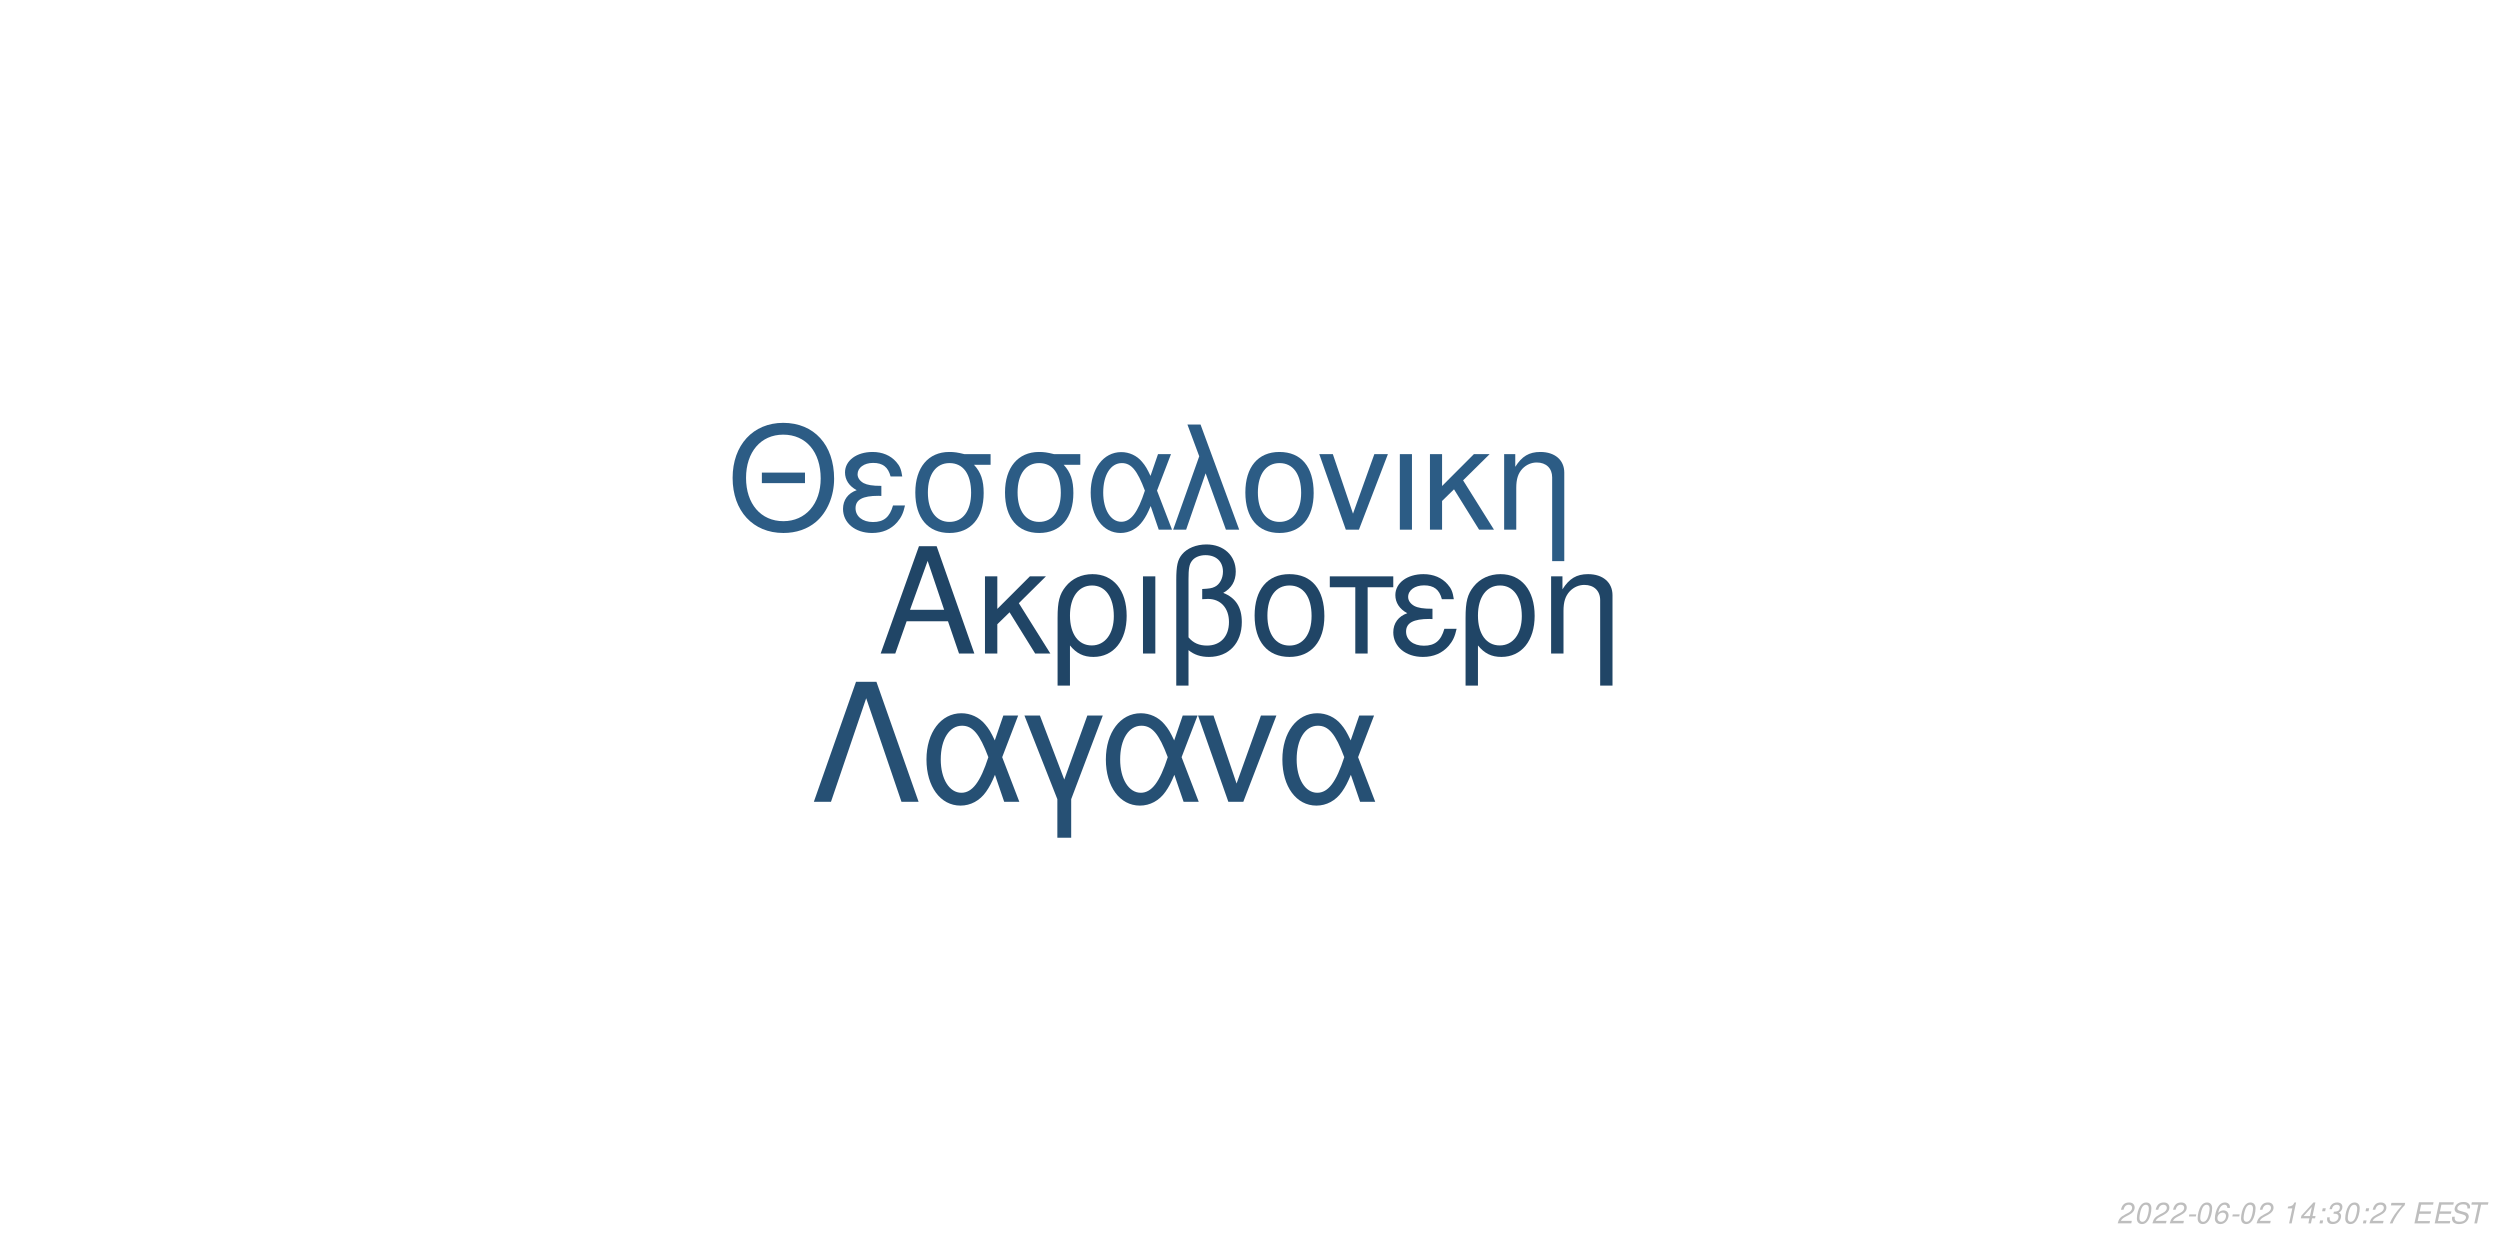
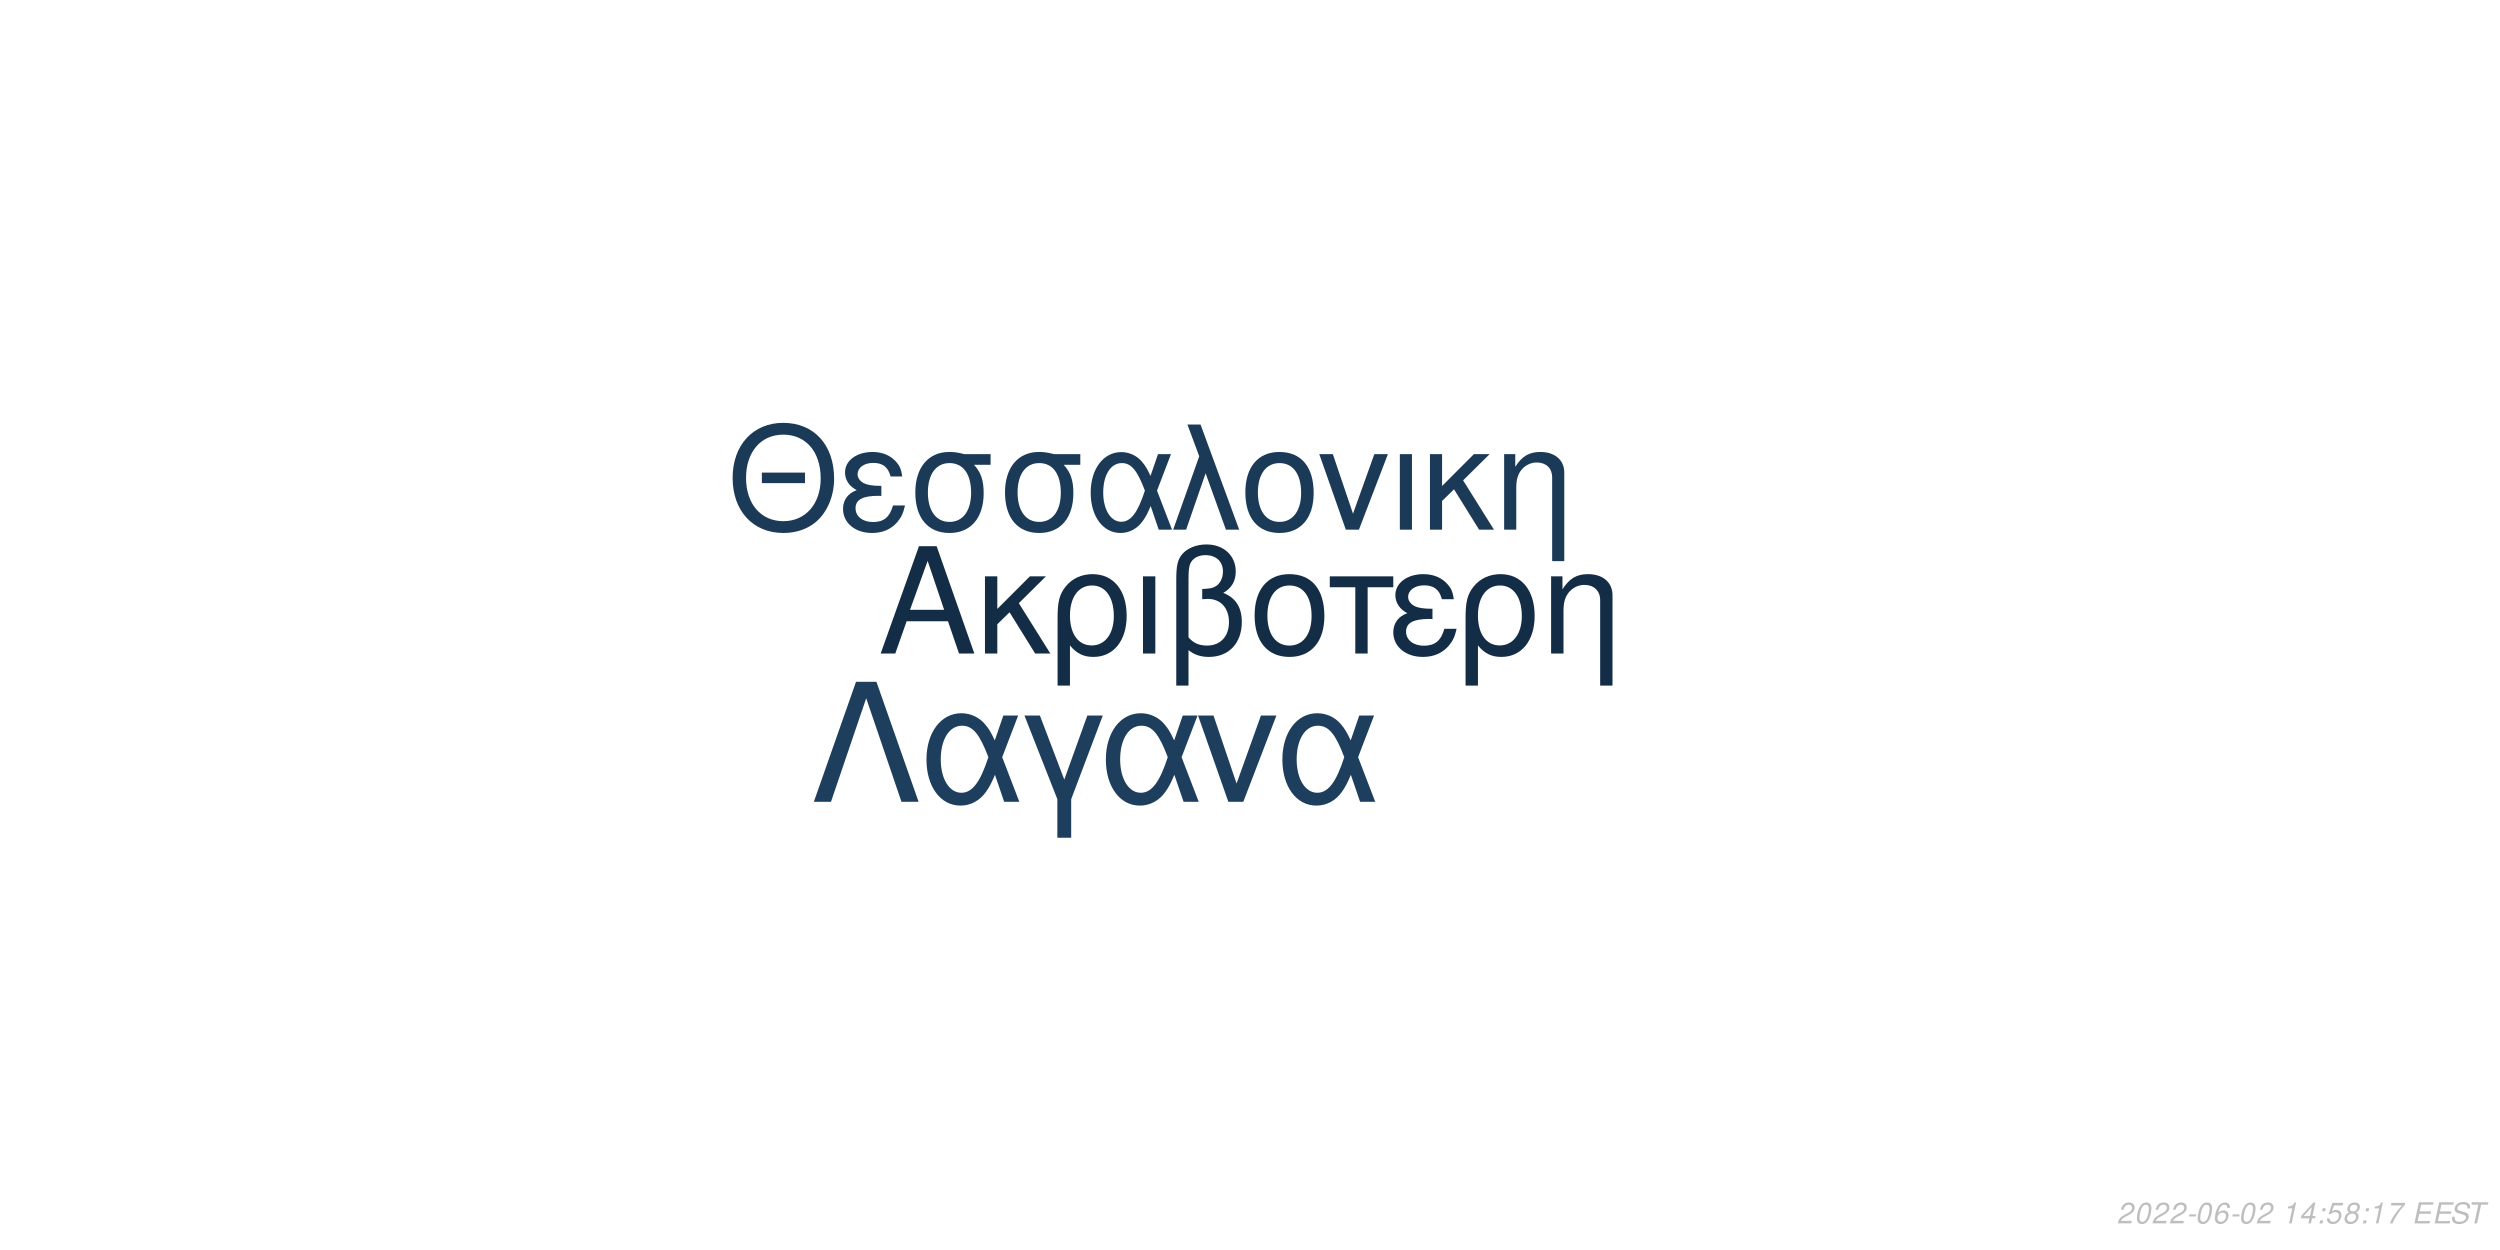
<svg xmlns="http://www.w3.org/2000/svg" xmlns:xlink="http://www.w3.org/1999/xlink" width="864pt" height="432pt" viewBox="0 0 864 432" version="1.1">
  <defs>
    <g>
      <symbol overflow="visible" id="glyph0-0">
        <path style="stroke:none;" d="" />
      </symbol>
      <symbol overflow="visible" id="glyph0-1">
        <path style="stroke:none;" d="M 24.125 -11.141 L 27.938 0 L 33.234 0 L 20.203 -37.094 L 14.094 -37.094 L 0.859 0 L 5.906 0 L 9.828 -11.141 Z M 22.797 -15.109 L 11 -15.109 L 17.094 -32.016 Z M 22.797 -15.109 " />
      </symbol>
      <symbol overflow="visible" id="glyph0-2">
        <path style="stroke:none;" d="M 7.172 -15.422 L 7.172 -26.672 L 2.906 -26.672 L 2.906 0 L 7.172 0 L 7.172 -10.125 L 11.406 -14.25 L 20.25 0 L 25.5 0 L 14.609 -17.406 L 23.969 -26.672 L 18.422 -26.672 Z M 7.172 -15.422 " />
      </symbol>
      <symbol overflow="visible" id="glyph0-3">
        <path style="stroke:none;" d="M 3 11.094 L 7.281 11.094 L 7.281 -2.797 C 9.516 -0.047 11.953 1.172 15.375 1.172 C 22.344 1.172 26.875 -4.422 26.875 -13.031 C 26.875 -21.891 22.297 -27.438 15.062 -27.438 C 11.297 -27.438 7.984 -25.906 5.797 -23.156 C 3.672 -20.516 3 -17.969 3 -12.359 Z M 14.906 -23.516 C 19.547 -23.516 22.438 -19.438 22.438 -12.922 C 22.438 -6.812 19.391 -2.797 14.812 -2.797 C 10.172 -2.797 7.281 -6.766 7.281 -13.125 C 7.281 -19.484 10.234 -23.516 14.906 -23.516 Z M 14.906 -23.516 " />
      </symbol>
      <symbol overflow="visible" id="glyph0-4">
        <path style="stroke:none;" d="M 3.516 0 L 7.781 0 L 7.781 -26.672 L 3.516 -26.672 Z M 3.516 0 " />
      </symbol>
      <symbol overflow="visible" id="glyph0-5">
        <path style="stroke:none;" d="M 4.016 11.094 L 8.25 11.094 L 8.25 -1.172 C 10.172 0.406 12.422 1.172 15.312 1.172 C 22.188 1.172 26.672 -3.609 26.672 -10.891 C 26.672 -15.984 24.578 -19.234 20.25 -20.969 C 23.109 -22.547 24.578 -25.031 24.578 -28.344 C 24.578 -33.844 20.406 -37.703 14.453 -37.703 C 10.938 -37.703 7.734 -36.391 6 -34.25 C 4.484 -32.422 4.016 -30.328 4.016 -25.391 Z M 8.25 -25.656 C 8.25 -29.359 8.5 -30.844 9.469 -32.062 C 10.375 -33.281 12.156 -34 14.094 -34 C 17.812 -34 20.156 -31.812 20.156 -28.297 C 20.156 -25.953 18.984 -23.812 17.297 -23.047 C 16.281 -22.547 15.469 -22.438 12.984 -22.297 L 12.984 -18.781 C 13.734 -18.828 14.344 -18.875 14.969 -18.875 C 19.344 -18.875 22.234 -15.719 22.234 -10.891 C 22.234 -5.906 19.281 -2.75 14.656 -2.75 C 11.953 -2.75 9.922 -3.609 8.25 -5.594 Z M 8.25 -25.656 " />
      </symbol>
      <symbol overflow="visible" id="glyph0-6">
        <path style="stroke:none;" d="M 14.094 -27.438 C 6.562 -27.438 2.094 -22.094 2.094 -13.125 C 2.094 -4.125 6.562 1.172 14.141 1.172 C 21.672 1.172 26.203 -4.172 26.203 -12.922 C 26.203 -22.188 21.828 -27.438 14.094 -27.438 Z M 14.141 -23.516 C 18.938 -23.516 21.781 -19.594 21.781 -12.984 C 21.781 -6.672 18.828 -2.75 14.141 -2.75 C 9.422 -2.75 6.516 -6.672 6.516 -13.125 C 6.516 -19.594 9.422 -23.516 14.141 -23.516 Z M 14.141 -23.516 " />
      </symbol>
      <symbol overflow="visible" id="glyph0-7">
        <path style="stroke:none;" d="M 7.891 0 L 12.156 0 L 12.156 -22.906 L 21.016 -22.906 L 21.016 -26.672 L -0.922 -26.672 L -0.922 -22.906 L 7.891 -22.906 Z M 7.891 0 " />
      </symbol>
      <symbol overflow="visible" id="glyph0-8">
        <path style="stroke:none;" d="M 14.562 -15.469 C 11.344 -15.469 9.562 -15.781 8.297 -16.438 C 6.922 -17.203 6.156 -18.328 6.156 -19.547 C 6.156 -21.891 8.453 -23.562 11.656 -23.562 C 15.062 -23.562 16.953 -22.094 17.812 -18.781 L 21.938 -18.781 C 21.578 -21.266 21.062 -22.5 19.797 -23.922 C 17.812 -26.203 14.906 -27.438 11.453 -27.438 C 5.797 -27.438 1.734 -24.375 1.734 -20.203 C 1.734 -17.609 3.156 -15.375 5.859 -13.938 C 2.797 -12.875 1.016 -10.484 1.016 -7.328 C 1.016 -2.391 5.297 1.172 11.25 1.172 C 14.969 1.172 17.906 -0.109 20.156 -2.641 C 21.578 -4.328 22.297 -5.797 22.906 -8.547 L 18.672 -8.547 C 17.5 -4.422 15.422 -2.703 11.609 -2.703 C 7.938 -2.703 5.438 -4.688 5.438 -7.578 C 5.438 -10.578 7.938 -11.953 13.484 -11.953 C 13.641 -11.953 14.094 -11.953 14.562 -11.906 Z M 14.562 -15.469 " />
      </symbol>
      <symbol overflow="visible" id="glyph0-9">
        <path style="stroke:none;" d="M 3.562 -26.672 L 3.562 0 L 7.844 0 L 7.844 -14.703 C 7.844 -17.906 8.5 -19.891 10.031 -21.531 C 11.406 -22.953 13.188 -23.719 15.062 -23.719 C 18.375 -23.719 20.516 -21.672 20.516 -18.469 L 20.516 11.094 L 24.781 11.094 L 24.781 -20.156 C 24.781 -24.578 21.469 -27.438 16.328 -27.438 C 12.359 -27.438 9.828 -25.906 7.484 -22.188 L 7.484 -26.672 Z M 3.562 -26.672 " />
      </symbol>
      <symbol overflow="visible" id="glyph1-0">
        <path style="stroke:none;" d="" />
      </symbol>
      <symbol overflow="visible" id="glyph1-1">
        <path style="stroke:none;" d="M 26.859 -19.734 L 11.953 -19.734 L 11.953 -16.094 L 26.859 -16.094 Z M 19.328 -36.922 C 8.922 -36.922 1.844 -29.25 1.844 -17.891 C 1.844 -6.484 8.875 1.141 19.391 1.141 C 23.812 1.141 27.703 -0.203 30.641 -2.688 C 34.578 -6.031 36.922 -11.656 36.922 -17.594 C 36.922 -29.297 30 -36.922 19.328 -36.922 Z M 19.328 -32.844 C 27.203 -32.844 32.281 -26.906 32.281 -17.688 C 32.281 -8.922 27.062 -2.938 19.391 -2.938 C 11.609 -2.938 6.484 -8.922 6.484 -17.891 C 6.484 -26.859 11.609 -32.844 19.328 -32.844 Z M 19.328 -32.844 " />
      </symbol>
      <symbol overflow="visible" id="glyph1-2">
        <path style="stroke:none;" d="M 14.25 -15.141 C 11.109 -15.141 9.375 -15.453 8.125 -16.094 C 6.781 -16.844 6.031 -17.938 6.031 -19.141 C 6.031 -21.422 8.266 -23.078 11.406 -23.078 C 14.75 -23.078 16.594 -21.625 17.438 -18.391 L 21.469 -18.391 C 21.125 -20.828 20.625 -22.031 19.391 -23.422 C 17.438 -25.656 14.594 -26.859 11.219 -26.859 C 5.688 -26.859 1.688 -23.875 1.688 -19.781 C 1.688 -17.234 3.094 -15.047 5.734 -13.656 C 2.734 -12.609 1 -10.266 1 -7.172 C 1 -2.344 5.188 1.141 11.016 1.141 C 14.656 1.141 17.547 -0.094 19.734 -2.594 C 21.125 -4.234 21.828 -5.688 22.422 -8.375 L 18.281 -8.375 C 17.141 -4.328 15.094 -2.641 11.359 -2.641 C 7.766 -2.641 5.328 -4.578 5.328 -7.422 C 5.328 -10.359 7.766 -11.703 13.203 -11.703 C 13.359 -11.703 13.797 -11.703 14.25 -11.656 Z M 14.25 -15.141 " />
      </symbol>
      <symbol overflow="visible" id="glyph1-3">
        <path style="stroke:none;" d="M 29 -26.109 L 19.938 -26.109 C 17.594 -26.703 16.438 -26.859 14.703 -26.859 C 7.469 -26.859 2.984 -21.469 2.984 -12.859 C 2.984 -4.031 7.375 1.141 14.797 1.141 C 22.172 1.141 26.609 -4.078 26.609 -12.656 C 26.609 -17.047 25.656 -19.828 23.266 -22.422 L 29 -22.422 Z M 14.797 -23.016 C 19.531 -23.016 22.266 -19.234 22.266 -12.75 C 22.266 -6.531 19.438 -2.688 14.797 -2.688 C 10.172 -2.688 7.328 -6.531 7.328 -12.859 C 7.328 -19.188 10.172 -23.016 14.797 -23.016 Z M 14.797 -23.016 " />
      </symbol>
      <symbol overflow="visible" id="glyph1-4">
        <path style="stroke:none;" d="M 29.344 -26.109 L 24.859 -26.109 L 22.266 -18.578 C 21.125 -21.031 20.484 -22.125 19.328 -23.469 C 17.547 -25.609 14.906 -26.812 12.156 -26.812 C 5.984 -26.812 1.594 -20.984 1.594 -12.812 C 1.594 -4.578 5.828 1.141 11.906 1.141 C 14.953 1.141 17.734 -0.344 19.625 -3.047 C 20.672 -4.531 21.281 -5.688 22.328 -8.172 L 25.109 0 L 29.703 0 L 24.516 -13.5 Z M 20.328 -13.5 C 17.891 -5.922 15.453 -2.734 12.156 -2.734 C 8.516 -2.734 5.922 -6.922 5.922 -12.812 C 5.922 -18.938 8.516 -23.016 12.359 -23.016 C 15.594 -23.016 17.688 -20.531 20.328 -13.5 Z M 20.328 -13.5 " />
      </symbol>
      <symbol overflow="visible" id="glyph1-5">
        <path style="stroke:none;" d="M 1.094 0 L 5.578 0 L 12.312 -19.484 L 19.328 0 L 23.922 0 L 10.562 -36.328 L 6.031 -36.328 L 10.109 -25.359 Z M 1.094 0 " />
      </symbol>
      <symbol overflow="visible" id="glyph1-6">
        <path style="stroke:none;" d="M 13.797 -26.859 C 6.422 -26.859 2.047 -21.625 2.047 -12.859 C 2.047 -4.031 6.422 1.141 13.859 1.141 C 21.234 1.141 25.656 -4.078 25.656 -12.656 C 25.656 -21.719 21.375 -26.859 13.797 -26.859 Z M 13.859 -23.016 C 18.531 -23.016 21.328 -19.188 21.328 -12.703 C 21.328 -6.531 18.438 -2.688 13.859 -2.688 C 9.219 -2.688 6.375 -6.531 6.375 -12.859 C 6.375 -19.188 9.219 -23.016 13.859 -23.016 Z M 13.859 -23.016 " />
      </symbol>
      <symbol overflow="visible" id="glyph1-7">
        <path style="stroke:none;" d="M 14.297 0 L 24.312 -26.109 L 19.625 -26.109 L 12.25 -5.531 L 5.281 -26.109 L 0.594 -26.109 L 9.766 0 Z M 14.297 0 " />
      </symbol>
      <symbol overflow="visible" id="glyph1-8">
        <path style="stroke:none;" d="M 3.438 0 L 7.625 0 L 7.625 -26.109 L 3.438 -26.109 Z M 3.438 0 " />
      </symbol>
      <symbol overflow="visible" id="glyph1-9">
        <path style="stroke:none;" d="M 7.031 -15.094 L 7.031 -26.109 L 2.844 -26.109 L 2.844 0 L 7.031 0 L 7.031 -9.922 L 11.156 -13.953 L 19.828 0 L 24.969 0 L 14.297 -17.047 L 23.469 -26.109 L 18.031 -26.109 Z M 7.031 -15.094 " />
      </symbol>
      <symbol overflow="visible" id="glyph1-10">
        <path style="stroke:none;" d="M 3.484 -26.109 L 3.484 0 L 7.672 0 L 7.672 -14.406 C 7.672 -17.547 8.328 -19.484 9.812 -21.078 C 11.156 -22.469 12.906 -23.219 14.75 -23.219 C 17.984 -23.219 20.078 -21.234 20.078 -18.094 L 20.078 10.859 L 24.266 10.859 L 24.266 -19.734 C 24.266 -24.062 21.031 -26.859 16 -26.859 C 12.109 -26.859 9.609 -25.359 7.328 -21.719 L 7.328 -26.109 Z M 3.484 -26.109 " />
      </symbol>
      <symbol overflow="visible" id="glyph2-0">
        <path style="stroke:none;" d="" />
      </symbol>
      <symbol overflow="visible" id="glyph2-1">
        <path style="stroke:none;" d="M 22.531 -41.484 L 15.484 -41.484 L 0.906 0 L 6.828 0 L 19 -35.797 L 31.188 0 L 37.109 0 Z M 22.531 -41.484 " />
      </symbol>
      <symbol overflow="visible" id="glyph2-2">
        <path style="stroke:none;" d="M 33.516 -29.812 L 28.391 -29.812 L 25.438 -21.219 C 24.125 -24.016 23.391 -25.266 22.078 -26.797 C 20.031 -29.25 17.016 -30.609 13.891 -30.609 C 6.828 -30.609 1.828 -23.953 1.828 -14.625 C 1.828 -5.234 6.656 1.312 13.594 1.312 C 17.078 1.312 20.266 -0.391 22.422 -3.469 C 23.609 -5.172 24.297 -6.484 25.5 -9.328 L 28.688 0 L 33.922 0 L 28 -15.422 Z M 23.219 -15.422 C 20.422 -6.766 17.641 -3.125 13.891 -3.125 C 9.734 -3.125 6.766 -7.906 6.766 -14.625 C 6.766 -21.625 9.734 -26.297 14.109 -26.297 C 17.812 -26.297 20.203 -23.453 23.219 -15.422 Z M 23.219 -15.422 " />
      </symbol>
      <symbol overflow="visible" id="glyph2-3">
        <path style="stroke:none;" d="M 12.062 12.406 L 16.844 12.406 L 16.844 -0.906 L 27.766 -29.812 L 22.422 -29.812 L 14.453 -7.688 L 6.031 -29.812 L 0.688 -29.812 L 12.062 -0.906 Z M 12.062 12.406 " />
      </symbol>
      <symbol overflow="visible" id="glyph2-4">
        <path style="stroke:none;" d="M 16.328 0 L 27.766 -29.812 L 22.422 -29.812 L 14 -6.312 L 6.031 -29.812 L 0.688 -29.812 L 11.156 0 Z M 16.328 0 " />
      </symbol>
      <symbol overflow="visible" id="glyph3-0">
        <path style="stroke:none;" d="" />
      </symbol>
      <symbol overflow="visible" id="glyph3-1">
        <path style="stroke:none;" d="M 5.234 -0.875 L 1.469 -0.875 C 1.641 -1.375 2.203 -1.891 3.109 -2.344 L 4.234 -2.938 C 5.562 -3.625 6.219 -4.469 6.219 -5.484 C 6.219 -5.938 6.062 -6.359 5.797 -6.656 C 5.469 -7.047 4.984 -7.234 4.312 -7.234 C 2.766 -7.234 1.891 -6.453 1.484 -4.734 L 2.375 -4.734 C 2.484 -5.188 2.609 -5.484 2.797 -5.75 C 3.094 -6.203 3.609 -6.453 4.188 -6.453 C 4.891 -6.453 5.344 -6.031 5.344 -5.375 C 5.344 -4.703 4.859 -4.094 4.016 -3.656 L 2.984 -3.125 C 1.234 -2.188 0.797 -1.656 0.344 -0.016 L 5.047 -0.016 Z M 5.234 -0.875 " />
      </symbol>
      <symbol overflow="visible" id="glyph3-2">
        <path style="stroke:none;" d="M 4.203 -7.234 C 3.375 -7.234 2.688 -6.812 2.125 -5.984 C 1.484 -5.047 0.984 -3.188 0.984 -1.734 C 0.984 -1.109 1.172 -0.562 1.484 -0.266 C 1.797 0.047 2.281 0.234 2.766 0.234 C 3.625 0.234 4.281 -0.156 4.859 -1.016 C 5.516 -1.953 6 -3.797 6 -5.266 C 6 -6.5 5.328 -7.234 4.203 -7.234 Z M 4.094 -6.453 C 4.734 -6.453 5.125 -5.984 5.125 -5.156 C 5.125 -4.203 4.781 -2.625 4.406 -1.812 C 3.984 -0.938 3.516 -0.547 2.875 -0.547 C 2.25 -0.547 1.875 -1.031 1.875 -1.828 C 1.875 -2.797 2.203 -4.344 2.594 -5.203 C 2.984 -6.047 3.453 -6.453 4.094 -6.453 Z M 4.094 -6.453 " />
      </symbol>
      <symbol overflow="visible" id="glyph3-3">
        <path style="stroke:none;" d="M 3.516 -3.125 L 1.125 -3.125 L 0.969 -2.406 L 3.359 -2.406 Z M 3.516 -3.125 " />
      </symbol>
      <symbol overflow="visible" id="glyph3-4">
        <path style="stroke:none;" d="M 6.125 -5.344 L 6.141 -5.625 C 6.141 -6.609 5.453 -7.234 4.391 -7.234 C 3.438 -7.234 2.641 -6.719 2.016 -5.703 C 1.422 -4.781 0.938 -2.953 0.938 -1.688 C 0.938 -0.516 1.688 0.234 2.859 0.234 C 3.703 0.234 4.438 -0.156 5 -0.875 C 5.406 -1.422 5.672 -2.156 5.672 -2.766 C 5.672 -3.812 4.969 -4.5 3.906 -4.5 C 3.234 -4.5 2.672 -4.234 2.094 -3.625 C 2.406 -5.375 3.234 -6.453 4.25 -6.453 C 4.703 -6.453 5.062 -6.234 5.172 -5.844 C 5.203 -5.719 5.234 -5.578 5.25 -5.344 Z M 3.656 -3.734 C 4.344 -3.734 4.797 -3.281 4.797 -2.625 C 4.797 -1.469 3.984 -0.547 2.984 -0.547 C 2.297 -0.547 1.812 -1.047 1.812 -1.766 C 1.812 -2.859 2.625 -3.734 3.656 -3.734 Z M 3.656 -3.734 " />
      </symbol>
      <symbol overflow="visible" id="glyph3-5">
        <path style="stroke:none;" d="" />
      </symbol>
      <symbol overflow="visible" id="glyph3-6">
        <path style="stroke:none;" d="M 3.703 -5.188 L 2.594 0 L 3.469 0 L 5.016 -7.234 L 4.438 -7.234 C 3.906 -6.156 3.688 -6.016 2.234 -5.812 L 2.109 -5.188 Z M 3.703 -5.188 " />
      </symbol>
      <symbol overflow="visible" id="glyph3-7">
        <path style="stroke:none;" d="M 3.625 -1.75 L 3.266 0 L 4.141 0 L 4.516 -1.75 L 5.562 -1.75 L 5.734 -2.531 L 4.688 -2.531 L 5.688 -7.234 L 5.016 -7.234 L 0.844 -2.672 L 0.641 -1.75 Z M 3.797 -2.531 L 1.594 -2.531 L 4.469 -5.703 Z M 3.797 -2.531 " />
      </symbol>
      <symbol overflow="visible" id="glyph3-8">
        <path style="stroke:none;" d="M 2.359 -1.031 L 1.312 -1.031 L 1.094 0 L 2.141 0 Z M 3.266 -5.234 L 2.219 -5.234 L 2 -4.203 L 3.047 -4.203 Z M 3.266 -5.234 " />
      </symbol>
      <symbol overflow="visible" id="glyph3-9">
-         <path style="stroke:none;" d="M 2.922 -3.312 C 3.125 -3.344 3.234 -3.344 3.375 -3.344 C 4.203 -3.344 4.688 -3 4.688 -2.406 C 4.688 -1.312 3.906 -0.547 2.781 -0.547 C 2.047 -0.547 1.594 -0.938 1.594 -1.562 C 1.594 -1.719 1.609 -1.844 1.656 -2.094 L 0.766 -2.094 C 0.734 -1.797 0.719 -1.641 0.719 -1.469 C 0.719 -0.375 1.406 0.234 2.641 0.234 C 3.547 0.234 4.297 -0.078 4.812 -0.656 C 5.266 -1.156 5.562 -1.875 5.562 -2.547 C 5.562 -3.125 5.344 -3.453 4.797 -3.734 C 5.641 -4.234 6.016 -4.844 6.016 -5.734 C 6.016 -6.656 5.312 -7.234 4.203 -7.234 C 3.375 -7.234 2.672 -6.938 2.188 -6.375 C 1.891 -6.031 1.703 -5.641 1.516 -4.906 L 2.391 -4.906 C 2.5 -5.359 2.594 -5.594 2.734 -5.812 C 3.047 -6.234 3.516 -6.453 4.078 -6.453 C 4.734 -6.453 5.141 -6.125 5.141 -5.578 C 5.141 -5.188 5.016 -4.797 4.797 -4.547 C 4.516 -4.234 4 -4.062 3.266 -4.062 L 3.078 -4.062 Z M 2.922 -3.312 " />
+         <path style="stroke:none;" d="M 6.297 -7.094 L 2.594 -7.094 L 1.234 -3.234 L 2.047 -3.234 C 2.656 -3.766 2.938 -3.906 3.531 -3.906 C 4.328 -3.906 4.797 -3.453 4.797 -2.688 C 4.797 -1.438 3.969 -0.547 2.828 -0.547 C 2.031 -0.547 1.609 -0.938 1.578 -1.734 L 0.703 -1.734 L 0.703 -1.516 C 0.703 -0.938 0.844 -0.547 1.188 -0.266 C 1.562 0.062 2.078 0.234 2.703 0.234 C 3.656 0.234 4.391 -0.156 4.984 -0.922 C 5.422 -1.5 5.672 -2.234 5.672 -2.953 C 5.672 -4 4.938 -4.672 3.812 -4.672 C 3.328 -4.672 2.906 -4.547 2.406 -4.234 L 3.109 -6.219 L 6.109 -6.219 Z M 6.297 -7.094 " />
      </symbol>
      <symbol overflow="visible" id="glyph3-10">
+         <path style="stroke:none;" d="M 4.766 -3.797 C 5.078 -3.969 5.234 -4.078 5.438 -4.234 C 5.812 -4.594 6.062 -5.172 6.062 -5.734 C 6.062 -6.625 5.344 -7.234 4.266 -7.234 C 2.812 -7.234 1.703 -6.219 1.703 -4.875 C 1.703 -4.406 1.875 -4.125 2.359 -3.812 C 1.297 -3.312 0.75 -2.516 0.75 -1.469 C 0.75 -0.438 1.547 0.234 2.812 0.234 C 3.656 0.234 4.359 -0.094 4.938 -0.734 C 5.359 -1.234 5.609 -1.859 5.609 -2.438 C 5.609 -3.047 5.312 -3.516 4.766 -3.797 Z M 4.109 -6.453 C 4.797 -6.453 5.188 -6.125 5.188 -5.578 C 5.188 -5.266 5.062 -4.922 4.859 -4.672 C 4.562 -4.312 4.188 -4.156 3.656 -4.156 C 2.984 -4.156 2.594 -4.453 2.594 -4.984 C 2.594 -5.859 3.203 -6.453 4.109 -6.453 Z M 3.453 -3.406 C 4.234 -3.406 4.734 -2.984 4.734 -2.312 C 4.734 -1.312 3.922 -0.547 2.875 -0.547 C 2.125 -0.547 1.625 -0.969 1.625 -1.625 C 1.625 -2.609 2.438 -3.406 3.453 -3.406 Z M 3.453 -3.406 " />
+       </symbol>
+       <symbol overflow="visible" id="glyph3-11">
        <path style="stroke:none;" d="M 6.703 -7.094 L 1.953 -7.094 L 1.766 -6.219 L 5.594 -6.219 C 3.344 -3.688 2.266 -2.109 1.375 0 L 2.344 0 C 3.031 -1.906 4.828 -4.594 6.547 -6.281 Z M 6.703 -7.094 " />
      </symbol>
-       <symbol overflow="visible" id="glyph3-11">
+       <symbol overflow="visible" id="glyph3-12">
        <path style="stroke:none;" d="M 2.547 -3.312 L 6.5 -3.312 L 6.688 -4.141 L 2.719 -4.141 L 3.219 -6.469 L 7.344 -6.469 L 7.516 -7.297 L 2.453 -7.297 L 0.906 0 L 6.125 0 L 6.297 -0.812 L 2.016 -0.812 Z M 2.547 -3.312 " />
      </symbol>
-       <symbol overflow="visible" id="glyph3-12">
+       <symbol overflow="visible" id="glyph3-13">
        <path style="stroke:none;" d="M 7.062 -5.156 C 7.125 -5.438 7.141 -5.562 7.141 -5.703 C 7.141 -6.156 6.938 -6.594 6.594 -6.891 C 6.188 -7.25 5.656 -7.406 4.875 -7.406 C 3.844 -7.406 3.047 -7.125 2.5 -6.562 C 2.094 -6.141 1.781 -5.438 1.781 -4.922 C 1.781 -4.297 2.219 -3.766 2.891 -3.562 L 4.594 -3.094 C 5.406 -2.859 5.734 -2.578 5.734 -2.094 C 5.734 -1.781 5.547 -1.406 5.266 -1.141 C 4.844 -0.766 4.266 -0.578 3.453 -0.578 C 2.328 -0.578 1.812 -0.984 1.812 -1.906 C 1.812 -2.047 1.812 -2.125 1.844 -2.312 L 0.984 -2.312 C 0.906 -2.062 0.891 -1.906 0.891 -1.688 C 0.891 -0.484 1.797 0.234 3.297 0.234 C 4.359 0.234 5.234 -0.062 5.812 -0.609 C 6.344 -1.078 6.688 -1.797 6.688 -2.375 C 6.688 -2.641 6.609 -2.906 6.453 -3.156 C 6.234 -3.5 5.938 -3.703 5.469 -3.828 L 3.75 -4.312 C 2.984 -4.547 2.734 -4.734 2.734 -5.188 C 2.734 -5.547 2.875 -5.844 3.188 -6.109 C 3.547 -6.438 4.031 -6.594 4.703 -6.594 C 5.266 -6.594 5.688 -6.484 5.906 -6.297 C 6.094 -6.125 6.219 -5.797 6.219 -5.516 C 6.219 -5.422 6.203 -5.344 6.188 -5.156 Z M 7.062 -5.156 " />
      </symbol>
-       <symbol overflow="visible" id="glyph3-13">
+       <symbol overflow="visible" id="glyph3-14">
        <path style="stroke:none;" d="M 4.938 -6.469 L 7.312 -6.469 L 7.484 -7.297 L 1.75 -7.297 L 1.578 -6.469 L 3.984 -6.469 L 2.609 0 L 3.547 0 Z M 4.938 -6.469 " />
      </symbol>
    </g>
  </defs>
  <g id="surface1">
    <rect x="0" y="0" width="864" height="432" style="fill:rgb(100%,100%,100%);fill-opacity:1;stroke:none;" />
-     <g style="fill:rgb(12.549%,27.059%,40%);fill-opacity:1;">
+     <g style="fill:rgb(7.843%,17.647%,27.451%);fill-opacity:1;">
      <use xlink:href="#glyph0-1" x="303.5" y="225.861" />
      <use xlink:href="#glyph0-2" x="337.5" y="225.861" />
      <use xlink:href="#glyph0-3" x="362.5" y="225.861" />
      <use xlink:href="#glyph0-4" x="391.5" y="225.861" />
      <use xlink:href="#glyph0-5" x="402.5" y="225.861" />
      <use xlink:href="#glyph0-6" x="431.5" y="225.861" />
      <use xlink:href="#glyph0-7" x="460.5" y="225.861" />
      <use xlink:href="#glyph0-8" x="480.5" y="225.861" />
      <use xlink:href="#glyph0-3" x="503.5" y="225.861" />
      <use xlink:href="#glyph0-9" x="532.5" y="225.861" />
    </g>
-     <g style="fill:rgb(17.255%,36.078%,52.157%);fill-opacity:1;">
+     <g style="fill:rgb(10.588%,22.745%,34.51%);fill-opacity:1;">
      <use xlink:href="#glyph1-1" x="251.348" y="183.058" />
      <use xlink:href="#glyph1-2" x="290.348" y="183.058" />
      <use xlink:href="#glyph1-3" x="313.348" y="183.058" />
      <use xlink:href="#glyph1-3" x="344.348" y="183.058" />
      <use xlink:href="#glyph1-4" x="375.348" y="183.058" />
      <use xlink:href="#glyph1-5" x="404.348" y="183.058" />
      <use xlink:href="#glyph1-6" x="428.348" y="183.058" />
      <use xlink:href="#glyph1-7" x="455.348" y="183.058" />
      <use xlink:href="#glyph1-8" x="480.348" y="183.058" />
      <use xlink:href="#glyph1-9" x="491.348" y="183.058" />
      <use xlink:href="#glyph1-10" x="516.348" y="183.058" />
    </g>
-     <g style="fill:rgb(14.902%,31.373%,45.49%);fill-opacity:1;">
+     <g style="fill:rgb(11.373%,24.314%,36.471%);fill-opacity:1;">
      <use xlink:href="#glyph2-1" x="280.359" y="277.105" />
      <use xlink:href="#glyph2-2" x="318.359" y="277.105" />
      <use xlink:href="#glyph2-3" x="353.359" y="277.105" />
      <use xlink:href="#glyph2-2" x="380.359" y="277.105" />
      <use xlink:href="#glyph2-4" x="413.359" y="277.105" />
      <use xlink:href="#glyph2-2" x="441.359" y="277.105" />
    </g>
    <g style="fill:rgb(74.51%,74.51%,74.51%);fill-opacity:1;">
      <use xlink:href="#glyph3-1" x="731.52" y="422.81" />
      <use xlink:href="#glyph3-2" x="737.52" y="422.81" />
      <use xlink:href="#glyph3-1" x="743.52" y="422.81" />
      <use xlink:href="#glyph3-1" x="749.52" y="422.81" />
      <use xlink:href="#glyph3-3" x="755.52" y="422.81" />
      <use xlink:href="#glyph3-2" x="758.52" y="422.81" />
      <use xlink:href="#glyph3-4" x="764.52" y="422.81" />
      <use xlink:href="#glyph3-3" x="770.52" y="422.81" />
      <use xlink:href="#glyph3-2" x="773.52" y="422.81" />
      <use xlink:href="#glyph3-1" x="779.52" y="422.81" />
      <use xlink:href="#glyph3-5" x="785.52" y="422.81" />
      <use xlink:href="#glyph3-6" x="788.52" y="422.81" />
      <use xlink:href="#glyph3-7" x="794.52" y="422.81" />
      <use xlink:href="#glyph3-8" x="800.52" y="422.81" />
      <use xlink:href="#glyph3-9" x="803.52" y="422.81" />
-       <use xlink:href="#glyph3-2" x="809.52" y="422.81" />
+       <use xlink:href="#glyph3-10" x="809.52" y="422.81" />
      <use xlink:href="#glyph3-8" x="815.52" y="422.81" />
-       <use xlink:href="#glyph3-1" x="818.52" y="422.81" />
-       <use xlink:href="#glyph3-10" x="824.52" y="422.81" />
+       <use xlink:href="#glyph3-6" x="818.52" y="422.81" />
+       <use xlink:href="#glyph3-11" x="824.52" y="422.81" />
      <use xlink:href="#glyph3-5" x="830.52" y="422.81" />
-       <use xlink:href="#glyph3-11" x="833.52" y="422.81" />
-       <use xlink:href="#glyph3-11" x="840.52" y="422.81" />
-       <use xlink:href="#glyph3-12" x="846.52" y="422.81" />
-       <use xlink:href="#glyph3-13" x="852.52" y="422.81" />
+       <use xlink:href="#glyph3-12" x="833.52" y="422.81" />
+       <use xlink:href="#glyph3-12" x="840.52" y="422.81" />
+       <use xlink:href="#glyph3-13" x="846.52" y="422.81" />
+       <use xlink:href="#glyph3-14" x="852.52" y="422.81" />
    </g>
  </g>
</svg>
